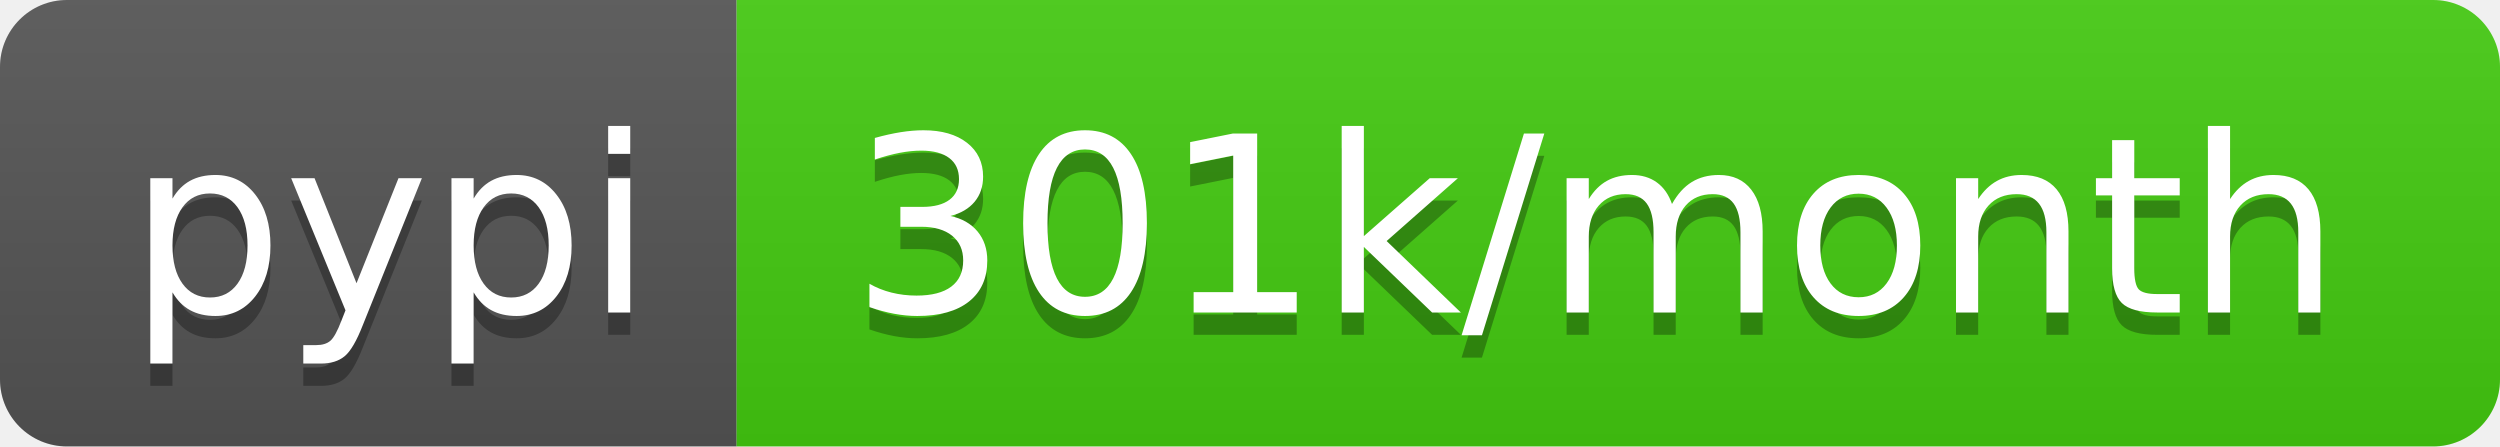
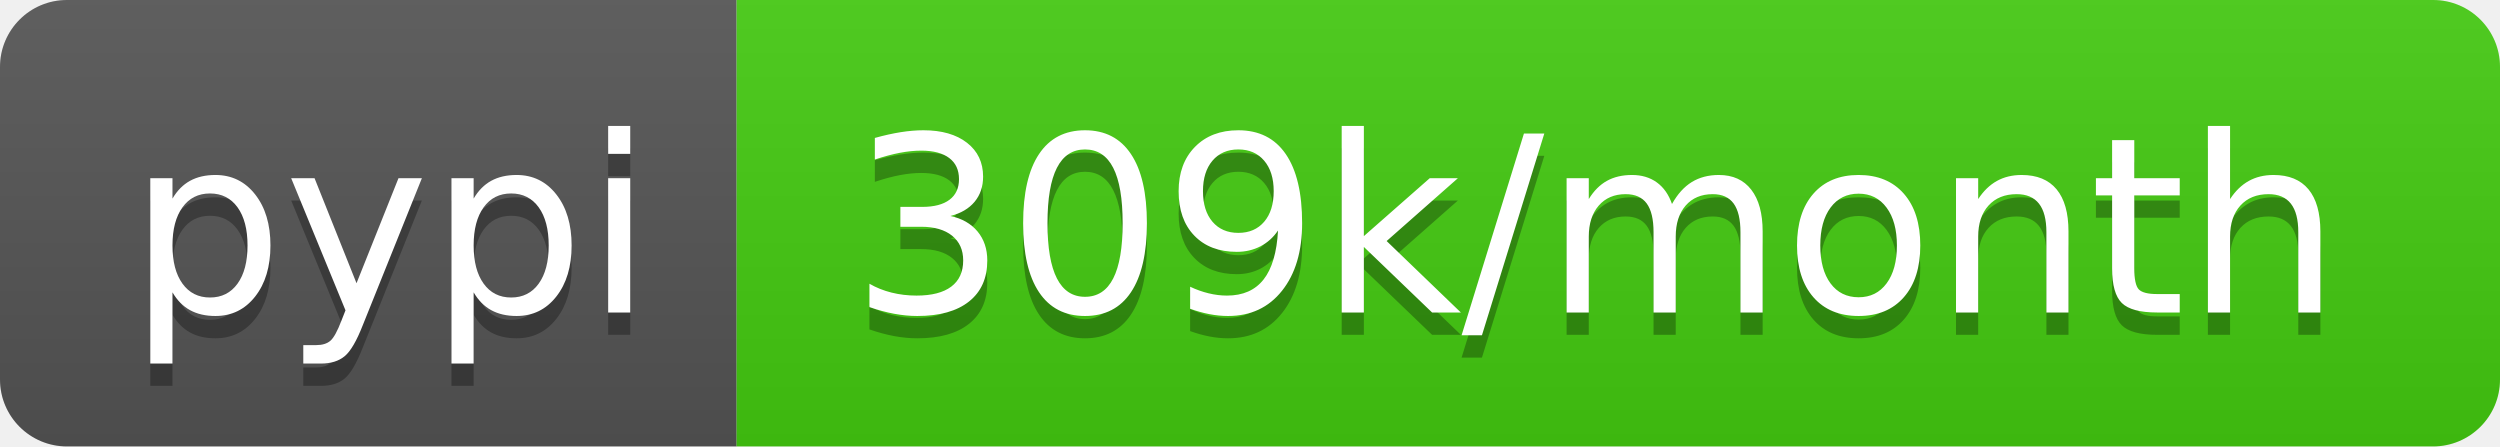
- <svg xmlns="http://www.w3.org/2000/svg" width="112" height="20" role="img" aria-label="pypi: 301k/month">
+ <svg xmlns="http://www.w3.org/2000/svg" width="112" height="20" role="img" aria-label="pypi: 309k/month">
  <linearGradient id="s" x2="0" y2="100%">
    <stop offset="0" stop-color="#bbb" stop-opacity=".1" />
    <stop offset="1" stop-opacity=".1" />
  </linearGradient>
  <clipPath id="r">
    <rect width="112" height="20" rx="3" fill="#fff" />
  </clipPath>
  <g clip-path="url(#r)">
    <rect width="33" height="20" fill="#555" />
    <rect x="33" width="79" height="20" fill="#4c1" />
    <rect width="112" height="20" fill="url(#s)" />
  </g>
  <g fill="#fff" text-anchor="middle" font-family="Verdana,Geneva,DejaVu Sans,sans-serif" text-rendering="geometricPrecision" font-size="110">
    <text aria-hidden="true" x="175" y="150" fill="#010101" fill-opacity=".3" transform="scale(.1)" textLength="230">pypi</text>
    <text x="175" y="140" transform="scale(.1)" fill="#fff" textLength="230">pypi</text>
-     <text aria-hidden="true" x="715" y="150" fill="#010101" fill-opacity=".3" transform="scale(.1)" textLength="690">301k/month</text>
-     <text x="715" y="140" transform="scale(.1)" fill="#fff" textLength="690">301k/month</text>
+     <text aria-hidden="true" x="715" y="150" fill="#010101" fill-opacity=".3" transform="scale(.1)" textLength="690">309k/month</text>
+     <text x="715" y="140" transform="scale(.1)" fill="#fff" textLength="690">309k/month</text>
  </g>
</svg>
